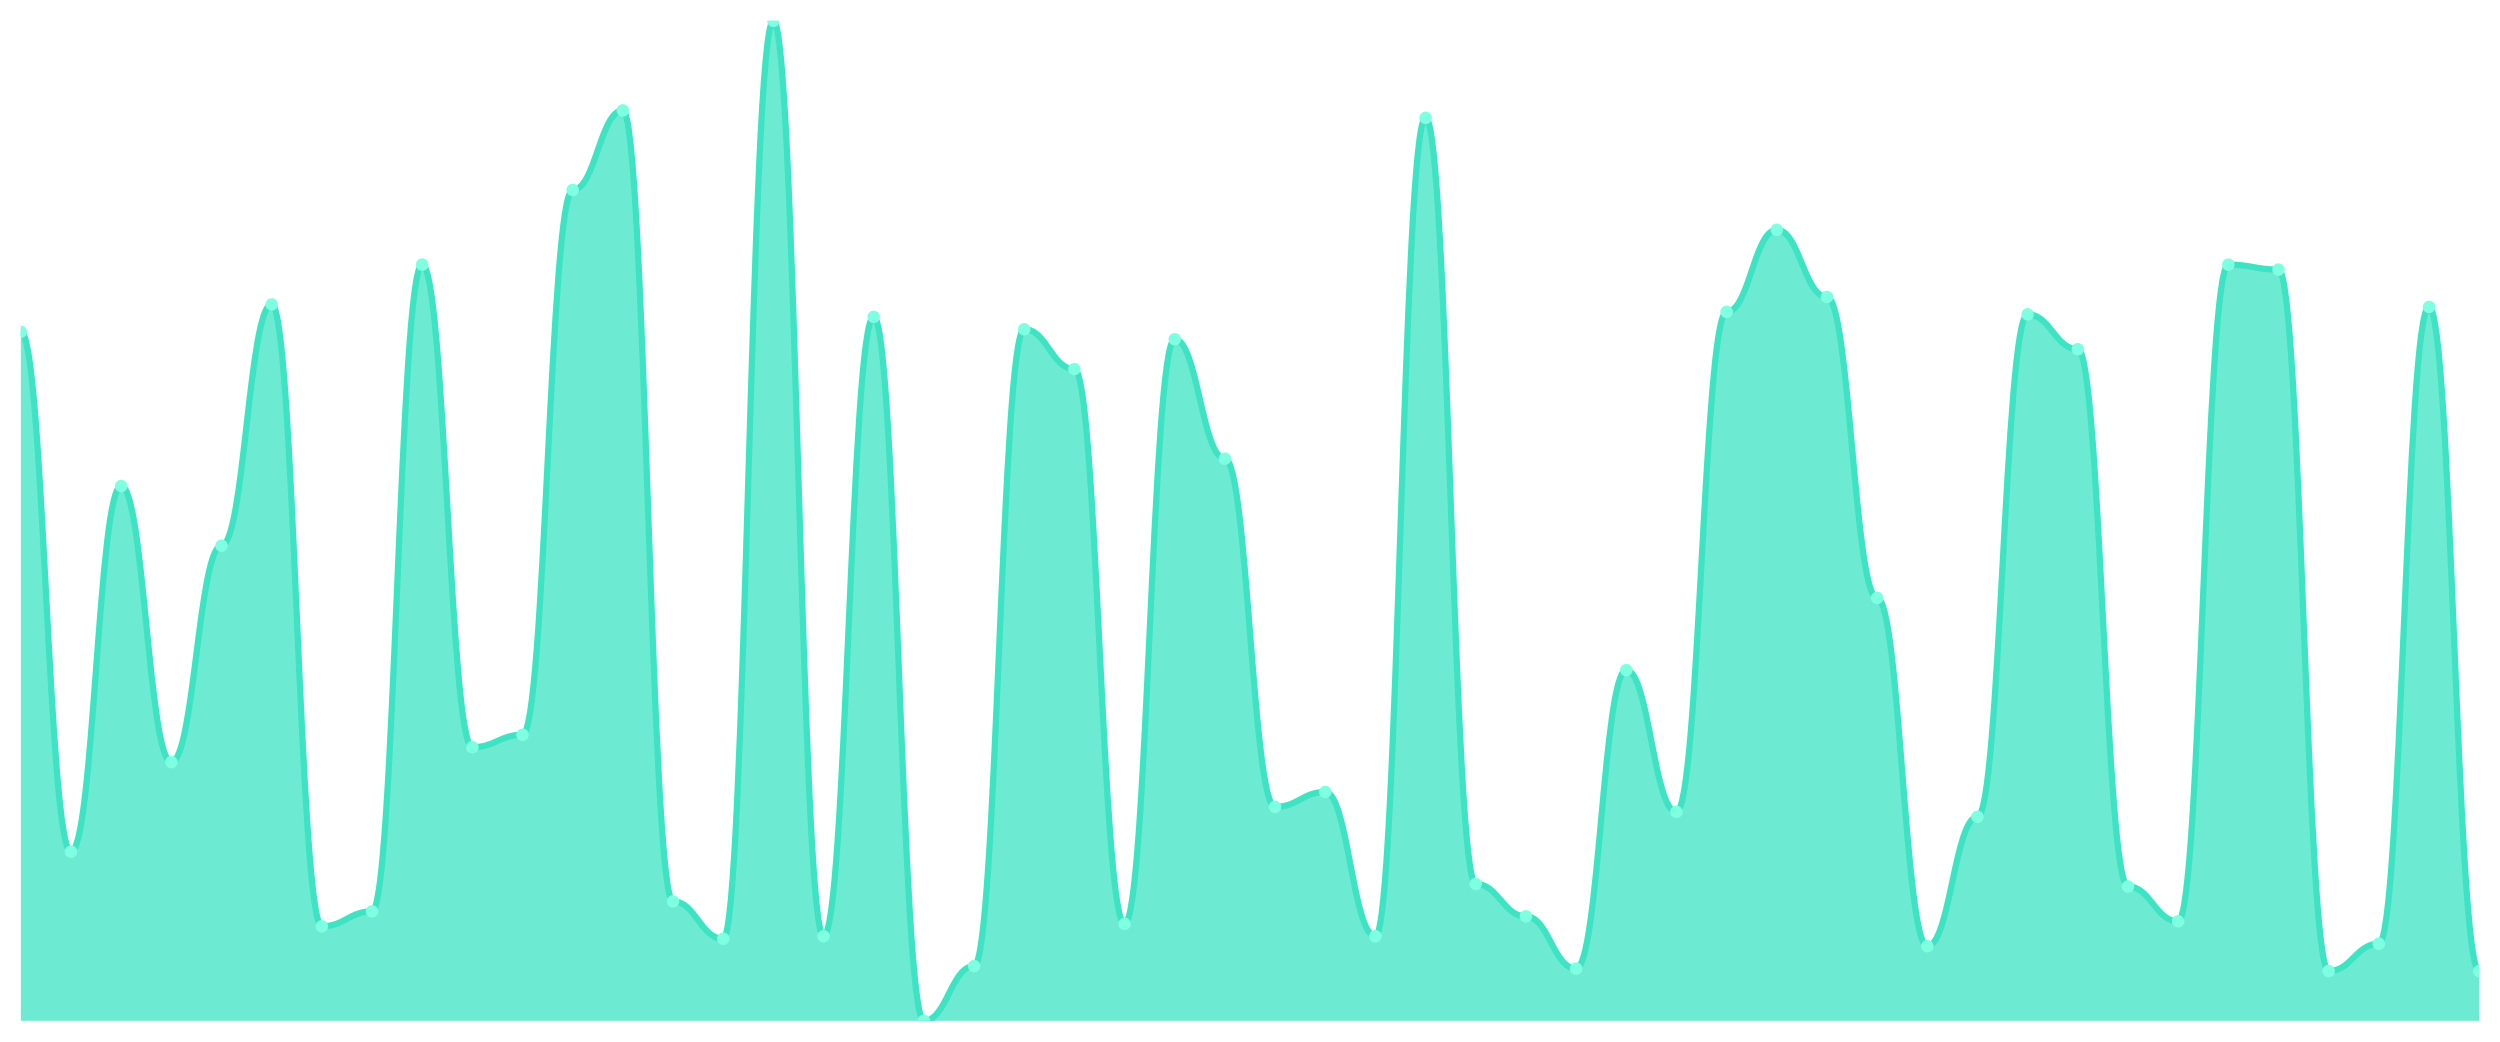
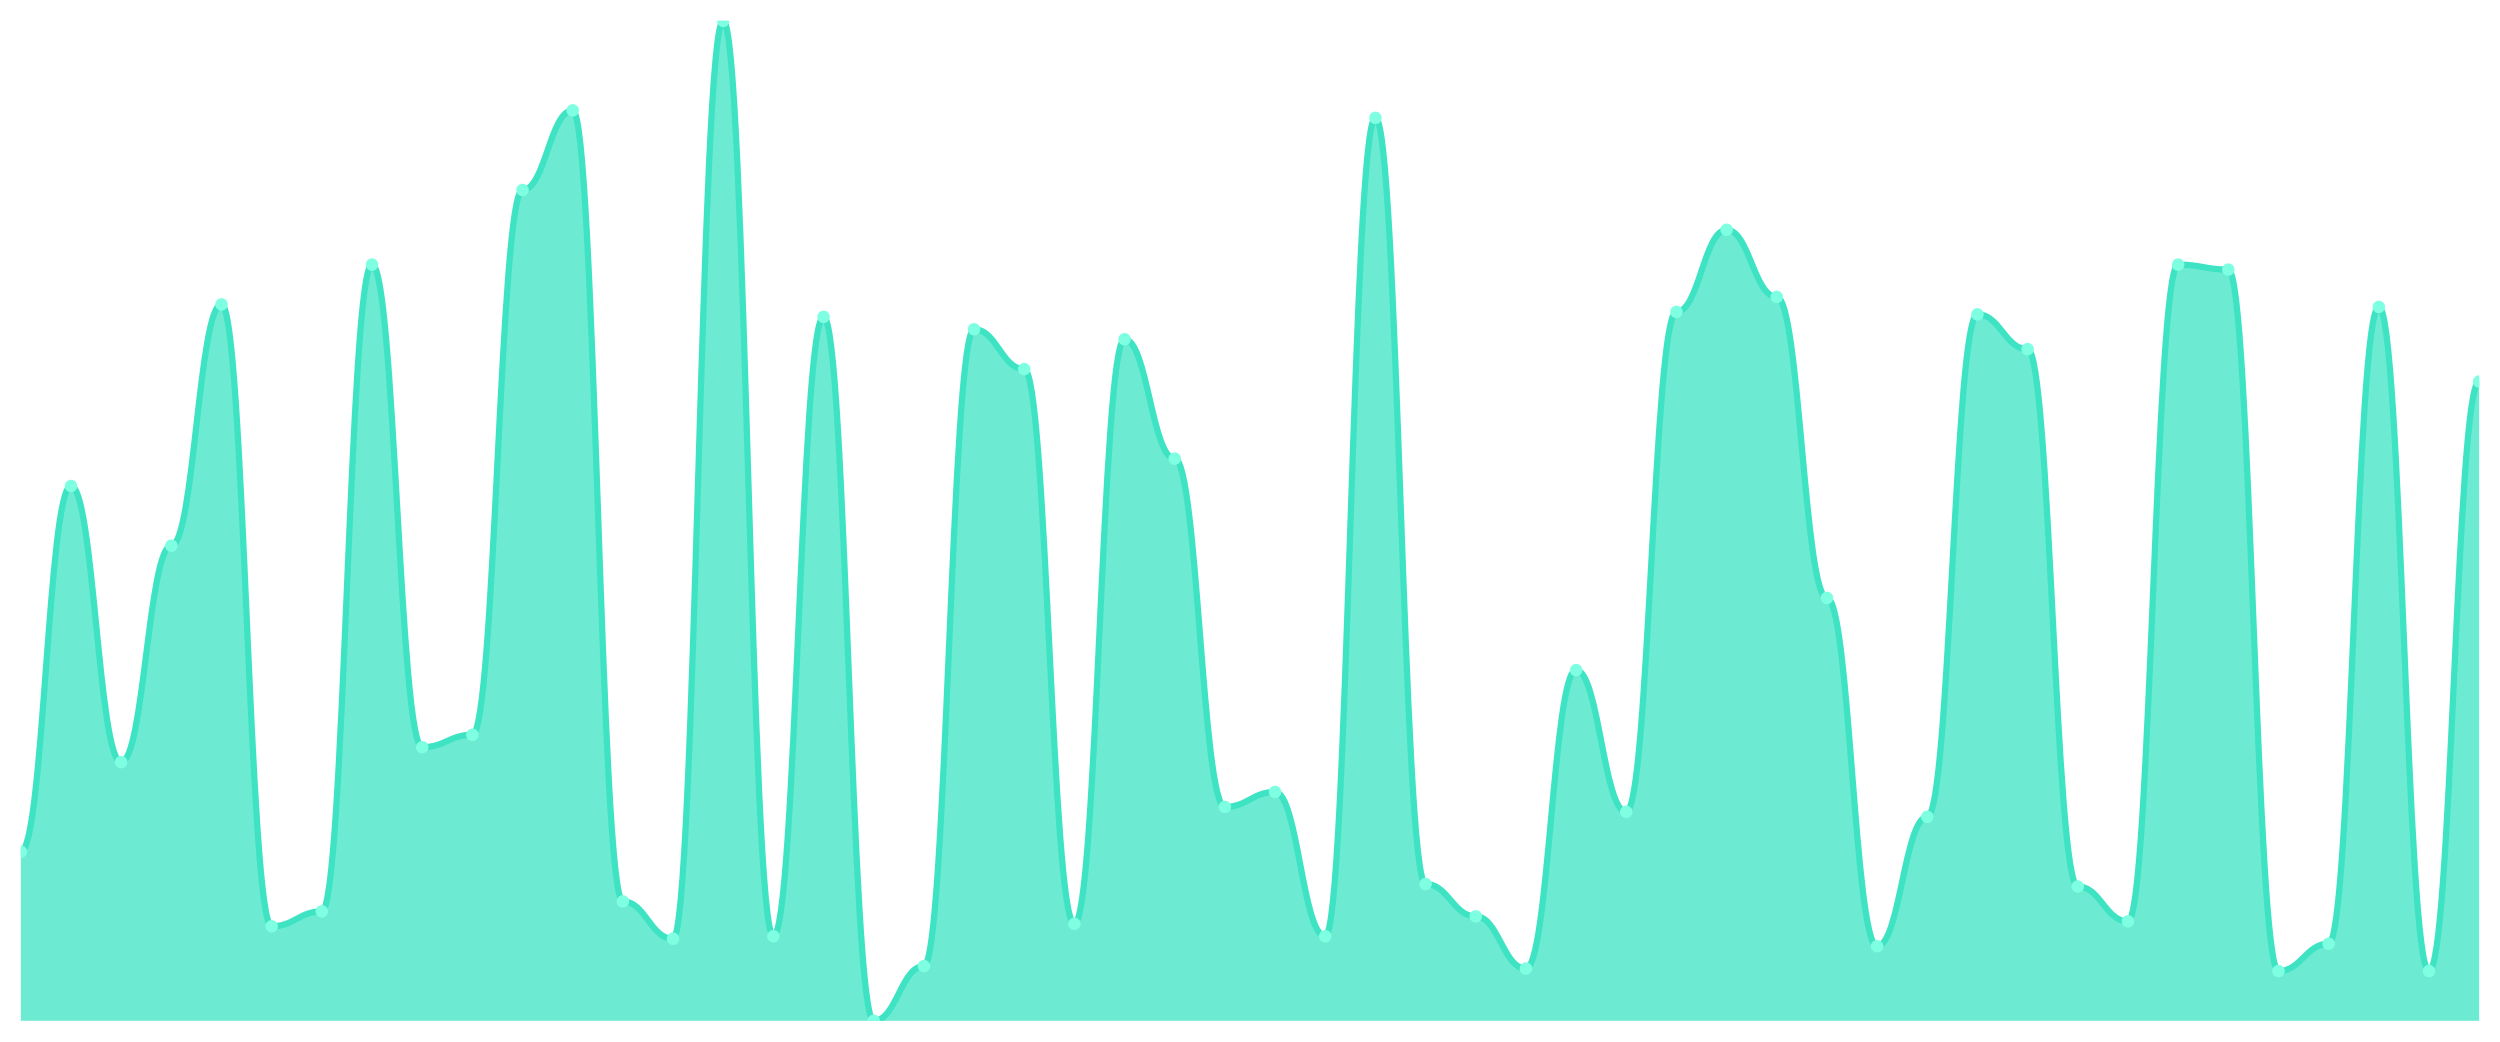
<svg xmlns="http://www.w3.org/2000/svg" viewBox="0 0 1200 500" width="1200" height="500">
  <defs>
    <clipPath id="c">
      <rect x="10" y="10" width="1180" height="480" />
    </clipPath>
  </defs>
  <rect width="1200" height="500" fill="none" />
  <g clip-path="url(#c)">
-     <path d="M 10,490 L 10,159.254 C 20.837,159.254 23.245,408.806 34.082,408.806 C 44.918,408.806 47.327,233.284 58.163,233.284 C 69,233.284 71.408,365.821 82.245,365.821 C 93.082,365.821 95.49,261.94 106.327,261.94 C 117.163,261.94 119.571,146.119 130.408,146.119 C 141.245,146.119 143.653,444.627 154.49,444.627 C 165.327,444.627 167.735,437.463 178.571,437.463 C 189.408,437.463 191.816,127.015 202.653,127.015 C 213.49,127.015 215.898,358.657 226.735,358.657 C 237.571,358.657 239.98,352.687 250.816,352.687 C 261.653,352.687 264.061,91.194 274.898,91.194 C 285.735,91.194 288.143,52.985 298.98,52.985 C 309.816,52.985 312.224,432.687 323.061,432.687 C 333.898,432.687 336.306,450.597 347.143,450.597 C 357.98,450.597 360.388,10 371.224,10 C 382.061,10 384.469,449.403 395.306,449.403 C 406.143,449.403 408.551,152.09 419.388,152.09 C 430.224,152.09 432.633,490 443.469,490 C 454.306,490 456.714,463.731 467.551,463.731 C 478.388,463.731 480.796,158.06 491.633,158.06 C 502.469,158.06 504.878,177.164 515.714,177.164 C 526.551,177.164 528.959,443.433 539.796,443.433 C 550.633,443.433 553.041,162.836 563.878,162.836 C 574.714,162.836 577.122,220.149 587.959,220.149 C 598.796,220.149 601.204,387.313 612.041,387.313 C 622.878,387.313 625.286,380.149 636.122,380.149 C 646.959,380.149 649.367,449.403 660.204,449.403 C 671.041,449.403 673.449,56.567 684.286,56.567 C 695.122,56.567 697.531,424.328 708.367,424.328 C 719.204,424.328 721.612,439.851 732.449,439.851 C 743.286,439.851 745.694,464.925 756.531,464.925 C 767.367,464.925 769.776,321.642 780.612,321.642 C 791.449,321.642 793.857,389.701 804.694,389.701 C 815.531,389.701 817.939,149.701 828.776,149.701 C 839.612,149.701 842.02,110.299 852.857,110.299 C 863.694,110.299 866.102,142.537 876.939,142.537 C 887.776,142.537 890.184,287.015 901.02,287.015 C 911.857,287.015 914.265,454.179 925.102,454.179 C 935.939,454.179 938.347,392.09 949.184,392.09 C 960.02,392.09 962.429,150.896 973.265,150.896 C 984.102,150.896 986.51,167.612 997.347,167.612 C 1008.184,167.612 1010.592,425.522 1021.429,425.522 C 1032.265,425.522 1034.673,442.239 1045.51,442.239 C 1056.347,442.239 1058.755,127.015 1069.592,127.015 C 1080.429,127.015 1082.837,129.403 1093.673,129.403 C 1104.51,129.403 1106.918,466.119 1117.755,466.119 C 1128.592,466.119 1131,452.985 1141.837,452.985 C 1152.673,452.985 1155.082,147.313 1165.918,147.313 C 1176.755,147.313 1179.163,466.119 1190,466.119 L 1190,490 Z" fill="rgba(61,227,195,0.75)" />
-     <path d="M 10,159.254 C 20.837,159.254 23.245,408.806 34.082,408.806 C 44.918,408.806 47.327,233.284 58.163,233.284 C 69,233.284 71.408,365.821 82.245,365.821 C 93.082,365.821 95.49,261.94 106.327,261.94 C 117.163,261.94 119.571,146.119 130.408,146.119 C 141.245,146.119 143.653,444.627 154.49,444.627 C 165.327,444.627 167.735,437.463 178.571,437.463 C 189.408,437.463 191.816,127.015 202.653,127.015 C 213.49,127.015 215.898,358.657 226.735,358.657 C 237.571,358.657 239.98,352.687 250.816,352.687 C 261.653,352.687 264.061,91.194 274.898,91.194 C 285.735,91.194 288.143,52.985 298.98,52.985 C 309.816,52.985 312.224,432.687 323.061,432.687 C 333.898,432.687 336.306,450.597 347.143,450.597 C 357.98,450.597 360.388,10 371.224,10 C 382.061,10 384.469,449.403 395.306,449.403 C 406.143,449.403 408.551,152.09 419.388,152.09 C 430.224,152.09 432.633,490 443.469,490 C 454.306,490 456.714,463.731 467.551,463.731 C 478.388,463.731 480.796,158.06 491.633,158.06 C 502.469,158.06 504.878,177.164 515.714,177.164 C 526.551,177.164 528.959,443.433 539.796,443.433 C 550.633,443.433 553.041,162.836 563.878,162.836 C 574.714,162.836 577.122,220.149 587.959,220.149 C 598.796,220.149 601.204,387.313 612.041,387.313 C 622.878,387.313 625.286,380.149 636.122,380.149 C 646.959,380.149 649.367,449.403 660.204,449.403 C 671.041,449.403 673.449,56.567 684.286,56.567 C 695.122,56.567 697.531,424.328 708.367,424.328 C 719.204,424.328 721.612,439.851 732.449,439.851 C 743.286,439.851 745.694,464.925 756.531,464.925 C 767.367,464.925 769.776,321.642 780.612,321.642 C 791.449,321.642 793.857,389.701 804.694,389.701 C 815.531,389.701 817.939,149.701 828.776,149.701 C 839.612,149.701 842.02,110.299 852.857,110.299 C 863.694,110.299 866.102,142.537 876.939,142.537 C 887.776,142.537 890.184,287.015 901.02,287.015 C 911.857,287.015 914.265,454.179 925.102,454.179 C 935.939,454.179 938.347,392.09 949.184,392.09 C 960.02,392.09 962.429,150.896 973.265,150.896 C 984.102,150.896 986.51,167.612 997.347,167.612 C 1008.184,167.612 1010.592,425.522 1021.429,425.522 C 1032.265,425.522 1034.673,442.239 1045.51,442.239 C 1056.347,442.239 1058.755,127.015 1069.592,127.015 C 1080.429,127.015 1082.837,129.403 1093.673,129.403 C 1104.51,129.403 1106.918,466.119 1117.755,466.119 C 1128.592,466.119 1131,452.985 1141.837,452.985 C 1152.673,452.985 1155.082,147.313 1165.918,147.313 C 1176.755,147.313 1179.163,466.119 1190,466.119" fill="none" stroke="#3de3c3" stroke-width="3" stroke-linecap="round" stroke-linejoin="round" />
-     <circle cx="10" cy="159.254" r="3" fill="#7fffe1" />
-     <circle cx="34.082" cy="408.806" r="3" fill="#7fffe1" />
-     <circle cx="58.163" cy="233.284" r="3" fill="#7fffe1" />
-     <circle cx="82.245" cy="365.821" r="3" fill="#7fffe1" />
-     <circle cx="106.327" cy="261.94" r="3" fill="#7fffe1" />
-     <circle cx="130.408" cy="146.119" r="3" fill="#7fffe1" />
-     <circle cx="154.49" cy="444.627" r="3" fill="#7fffe1" />
-     <circle cx="178.571" cy="437.463" r="3" fill="#7fffe1" />
-     <circle cx="202.653" cy="127.015" r="3" fill="#7fffe1" />
-     <circle cx="226.735" cy="358.657" r="3" fill="#7fffe1" />
-     <circle cx="250.816" cy="352.687" r="3" fill="#7fffe1" />
-     <circle cx="274.898" cy="91.194" r="3" fill="#7fffe1" />
-     <circle cx="298.98" cy="52.985" r="3" fill="#7fffe1" />
-     <circle cx="323.061" cy="432.687" r="3" fill="#7fffe1" />
-     <circle cx="347.143" cy="450.597" r="3" fill="#7fffe1" />
-     <circle cx="371.224" cy="10" r="3" fill="#7fffe1" />
-     <circle cx="395.306" cy="449.403" r="3" fill="#7fffe1" />
-     <circle cx="419.388" cy="152.09" r="3" fill="#7fffe1" />
-     <circle cx="443.469" cy="490" r="3" fill="#7fffe1" />
-     <circle cx="467.551" cy="463.731" r="3" fill="#7fffe1" />
-     <circle cx="491.633" cy="158.06" r="3" fill="#7fffe1" />
-     <circle cx="515.714" cy="177.164" r="3" fill="#7fffe1" />
-     <circle cx="539.796" cy="443.433" r="3" fill="#7fffe1" />
-     <circle cx="563.878" cy="162.836" r="3" fill="#7fffe1" />
-     <circle cx="587.959" cy="220.149" r="3" fill="#7fffe1" />
-     <circle cx="612.041" cy="387.313" r="3" fill="#7fffe1" />
-     <circle cx="636.122" cy="380.149" r="3" fill="#7fffe1" />
-     <circle cx="660.204" cy="449.403" r="3" fill="#7fffe1" />
-     <circle cx="684.286" cy="56.567" r="3" fill="#7fffe1" />
-     <circle cx="708.367" cy="424.328" r="3" fill="#7fffe1" />
-     <circle cx="732.449" cy="439.851" r="3" fill="#7fffe1" />
-     <circle cx="756.531" cy="464.925" r="3" fill="#7fffe1" />
-     <circle cx="780.612" cy="321.642" r="3" fill="#7fffe1" />
-     <circle cx="804.694" cy="389.701" r="3" fill="#7fffe1" />
-     <circle cx="828.776" cy="149.701" r="3" fill="#7fffe1" />
-     <circle cx="852.857" cy="110.299" r="3" fill="#7fffe1" />
-     <circle cx="876.939" cy="142.537" r="3" fill="#7fffe1" />
-     <circle cx="901.02" cy="287.015" r="3" fill="#7fffe1" />
-     <circle cx="925.102" cy="454.179" r="3" fill="#7fffe1" />
-     <circle cx="949.184" cy="392.09" r="3" fill="#7fffe1" />
-     <circle cx="973.265" cy="150.896" r="3" fill="#7fffe1" />
-     <circle cx="997.347" cy="167.612" r="3" fill="#7fffe1" />
-     <circle cx="1021.429" cy="425.522" r="3" fill="#7fffe1" />
-     <circle cx="1045.51" cy="442.239" r="3" fill="#7fffe1" />
-     <circle cx="1069.592" cy="127.015" r="3" fill="#7fffe1" />
-     <circle cx="1093.673" cy="129.403" r="3" fill="#7fffe1" />
-     <circle cx="1117.755" cy="466.119" r="3" fill="#7fffe1" />
-     <circle cx="1141.837" cy="452.985" r="3" fill="#7fffe1" />
-     <circle cx="1165.918" cy="147.313" r="3" fill="#7fffe1" />
-     <circle cx="1190" cy="466.119" r="3" fill="#7fffe1" />
+     <path d="M 10,490 L 10,408.806 C 20.837,408.806 23.245,233.284 34.082,233.284 C 44.918,233.284 47.327,365.821 58.163,365.821 C 69,365.821 71.408,261.94 82.245,261.94 C 93.082,261.94 95.49,146.119 106.327,146.119 C 117.163,146.119 119.571,444.627 130.408,444.627 C 141.245,444.627 143.653,437.463 154.49,437.463 C 165.327,437.463 167.735,127.015 178.571,127.015 C 189.408,127.015 191.816,358.657 202.653,358.657 C 213.49,358.657 215.898,352.687 226.735,352.687 C 237.571,352.687 239.98,91.194 250.816,91.194 C 261.653,91.194 264.061,52.985 274.898,52.985 C 285.735,52.985 288.143,432.687 298.98,432.687 C 309.816,432.687 312.224,450.597 323.061,450.597 C 333.898,450.597 336.306,10 347.143,10 C 357.98,10 360.388,449.403 371.224,449.403 C 382.061,449.403 384.469,152.09 395.306,152.09 C 406.143,152.09 408.551,490 419.388,490 C 430.224,490 432.633,463.731 443.469,463.731 C 454.306,463.731 456.714,158.06 467.551,158.06 C 478.388,158.06 480.796,177.164 491.633,177.164 C 502.469,177.164 504.878,443.433 515.714,443.433 C 526.551,443.433 528.959,162.836 539.796,162.836 C 550.633,162.836 553.041,220.149 563.878,220.149 C 574.714,220.149 577.122,387.313 587.959,387.313 C 598.796,387.313 601.204,380.149 612.041,380.149 C 622.878,380.149 625.286,449.403 636.122,449.403 C 646.959,449.403 649.367,56.567 660.204,56.567 C 671.041,56.567 673.449,424.328 684.286,424.328 C 695.122,424.328 697.531,439.851 708.367,439.851 C 719.204,439.851 721.612,464.925 732.449,464.925 C 743.286,464.925 745.694,321.642 756.531,321.642 C 767.367,321.642 769.776,389.701 780.612,389.701 C 791.449,389.701 793.857,149.701 804.694,149.701 C 815.531,149.701 817.939,110.299 828.776,110.299 C 839.612,110.299 842.02,142.537 852.857,142.537 C 863.694,142.537 866.102,287.015 876.939,287.015 C 887.776,287.015 890.184,454.179 901.02,454.179 C 911.857,454.179 914.265,392.09 925.102,392.09 C 935.939,392.09 938.347,150.896 949.184,150.896 C 960.02,150.896 962.429,167.612 973.265,167.612 C 984.102,167.612 986.51,425.522 997.347,425.522 C 1008.184,425.522 1010.592,442.239 1021.429,442.239 C 1032.265,442.239 1034.673,127.015 1045.51,127.015 C 1056.347,127.015 1058.755,129.403 1069.592,129.403 C 1080.429,129.403 1082.837,466.119 1093.673,466.119 C 1104.51,466.119 1106.918,452.985 1117.755,452.985 C 1128.592,452.985 1131,147.313 1141.837,147.313 C 1152.673,147.313 1155.082,466.119 1165.918,466.119 C 1176.755,466.119 1179.163,183.134 1190,183.134 L 1190,490 Z" fill="rgba(61,227,195,0.75)" />
+     <path d="M 10,408.806 C 20.837,408.806 23.245,233.284 34.082,233.284 C 44.918,233.284 47.327,365.821 58.163,365.821 C 69,365.821 71.408,261.94 82.245,261.94 C 93.082,261.94 95.49,146.119 106.327,146.119 C 117.163,146.119 119.571,444.627 130.408,444.627 C 141.245,444.627 143.653,437.463 154.49,437.463 C 165.327,437.463 167.735,127.015 178.571,127.015 C 189.408,127.015 191.816,358.657 202.653,358.657 C 213.49,358.657 215.898,352.687 226.735,352.687 C 237.571,352.687 239.98,91.194 250.816,91.194 C 261.653,91.194 264.061,52.985 274.898,52.985 C 285.735,52.985 288.143,432.687 298.98,432.687 C 309.816,432.687 312.224,450.597 323.061,450.597 C 333.898,450.597 336.306,10 347.143,10 C 357.98,10 360.388,449.403 371.224,449.403 C 382.061,449.403 384.469,152.09 395.306,152.09 C 406.143,152.09 408.551,490 419.388,490 C 430.224,490 432.633,463.731 443.469,463.731 C 454.306,463.731 456.714,158.06 467.551,158.06 C 478.388,158.06 480.796,177.164 491.633,177.164 C 502.469,177.164 504.878,443.433 515.714,443.433 C 526.551,443.433 528.959,162.836 539.796,162.836 C 550.633,162.836 553.041,220.149 563.878,220.149 C 574.714,220.149 577.122,387.313 587.959,387.313 C 598.796,387.313 601.204,380.149 612.041,380.149 C 622.878,380.149 625.286,449.403 636.122,449.403 C 646.959,449.403 649.367,56.567 660.204,56.567 C 671.041,56.567 673.449,424.328 684.286,424.328 C 695.122,424.328 697.531,439.851 708.367,439.851 C 719.204,439.851 721.612,464.925 732.449,464.925 C 743.286,464.925 745.694,321.642 756.531,321.642 C 767.367,321.642 769.776,389.701 780.612,389.701 C 791.449,389.701 793.857,149.701 804.694,149.701 C 815.531,149.701 817.939,110.299 828.776,110.299 C 839.612,110.299 842.02,142.537 852.857,142.537 C 863.694,142.537 866.102,287.015 876.939,287.015 C 887.776,287.015 890.184,454.179 901.02,454.179 C 911.857,454.179 914.265,392.09 925.102,392.09 C 935.939,392.09 938.347,150.896 949.184,150.896 C 960.02,150.896 962.429,167.612 973.265,167.612 C 984.102,167.612 986.51,425.522 997.347,425.522 C 1008.184,425.522 1010.592,442.239 1021.429,442.239 C 1032.265,442.239 1034.673,127.015 1045.51,127.015 C 1056.347,127.015 1058.755,129.403 1069.592,129.403 C 1080.429,129.403 1082.837,466.119 1093.673,466.119 C 1104.51,466.119 1106.918,452.985 1117.755,452.985 C 1128.592,452.985 1131,147.313 1141.837,147.313 C 1152.673,147.313 1155.082,466.119 1165.918,466.119 C 1176.755,466.119 1179.163,183.134 1190,183.134" fill="none" stroke="#3de3c3" stroke-width="3" stroke-linecap="round" stroke-linejoin="round" />
+     <circle cx="10" cy="408.806" r="3" fill="#7fffe1" />
+     <circle cx="34.082" cy="233.284" r="3" fill="#7fffe1" />
+     <circle cx="58.163" cy="365.821" r="3" fill="#7fffe1" />
+     <circle cx="82.245" cy="261.94" r="3" fill="#7fffe1" />
+     <circle cx="106.327" cy="146.119" r="3" fill="#7fffe1" />
+     <circle cx="130.408" cy="444.627" r="3" fill="#7fffe1" />
+     <circle cx="154.49" cy="437.463" r="3" fill="#7fffe1" />
+     <circle cx="178.571" cy="127.015" r="3" fill="#7fffe1" />
+     <circle cx="202.653" cy="358.657" r="3" fill="#7fffe1" />
+     <circle cx="226.735" cy="352.687" r="3" fill="#7fffe1" />
+     <circle cx="250.816" cy="91.194" r="3" fill="#7fffe1" />
+     <circle cx="274.898" cy="52.985" r="3" fill="#7fffe1" />
+     <circle cx="298.98" cy="432.687" r="3" fill="#7fffe1" />
+     <circle cx="323.061" cy="450.597" r="3" fill="#7fffe1" />
+     <circle cx="347.143" cy="10" r="3" fill="#7fffe1" />
+     <circle cx="371.224" cy="449.403" r="3" fill="#7fffe1" />
+     <circle cx="395.306" cy="152.09" r="3" fill="#7fffe1" />
+     <circle cx="419.388" cy="490" r="3" fill="#7fffe1" />
+     <circle cx="443.469" cy="463.731" r="3" fill="#7fffe1" />
+     <circle cx="467.551" cy="158.06" r="3" fill="#7fffe1" />
+     <circle cx="491.633" cy="177.164" r="3" fill="#7fffe1" />
+     <circle cx="515.714" cy="443.433" r="3" fill="#7fffe1" />
+     <circle cx="539.796" cy="162.836" r="3" fill="#7fffe1" />
+     <circle cx="563.878" cy="220.149" r="3" fill="#7fffe1" />
+     <circle cx="587.959" cy="387.313" r="3" fill="#7fffe1" />
+     <circle cx="612.041" cy="380.149" r="3" fill="#7fffe1" />
+     <circle cx="636.122" cy="449.403" r="3" fill="#7fffe1" />
+     <circle cx="660.204" cy="56.567" r="3" fill="#7fffe1" />
+     <circle cx="684.286" cy="424.328" r="3" fill="#7fffe1" />
+     <circle cx="708.367" cy="439.851" r="3" fill="#7fffe1" />
+     <circle cx="732.449" cy="464.925" r="3" fill="#7fffe1" />
+     <circle cx="756.531" cy="321.642" r="3" fill="#7fffe1" />
+     <circle cx="780.612" cy="389.701" r="3" fill="#7fffe1" />
+     <circle cx="804.694" cy="149.701" r="3" fill="#7fffe1" />
+     <circle cx="828.776" cy="110.299" r="3" fill="#7fffe1" />
+     <circle cx="852.857" cy="142.537" r="3" fill="#7fffe1" />
+     <circle cx="876.939" cy="287.015" r="3" fill="#7fffe1" />
+     <circle cx="901.02" cy="454.179" r="3" fill="#7fffe1" />
+     <circle cx="925.102" cy="392.09" r="3" fill="#7fffe1" />
+     <circle cx="949.184" cy="150.896" r="3" fill="#7fffe1" />
+     <circle cx="973.265" cy="167.612" r="3" fill="#7fffe1" />
+     <circle cx="997.347" cy="425.522" r="3" fill="#7fffe1" />
+     <circle cx="1021.429" cy="442.239" r="3" fill="#7fffe1" />
+     <circle cx="1045.51" cy="127.015" r="3" fill="#7fffe1" />
+     <circle cx="1069.592" cy="129.403" r="3" fill="#7fffe1" />
+     <circle cx="1093.673" cy="466.119" r="3" fill="#7fffe1" />
+     <circle cx="1117.755" cy="452.985" r="3" fill="#7fffe1" />
+     <circle cx="1141.837" cy="147.313" r="3" fill="#7fffe1" />
+     <circle cx="1165.918" cy="466.119" r="3" fill="#7fffe1" />
+     <circle cx="1190" cy="183.134" r="3" fill="#7fffe1" />
  </g>
</svg>
